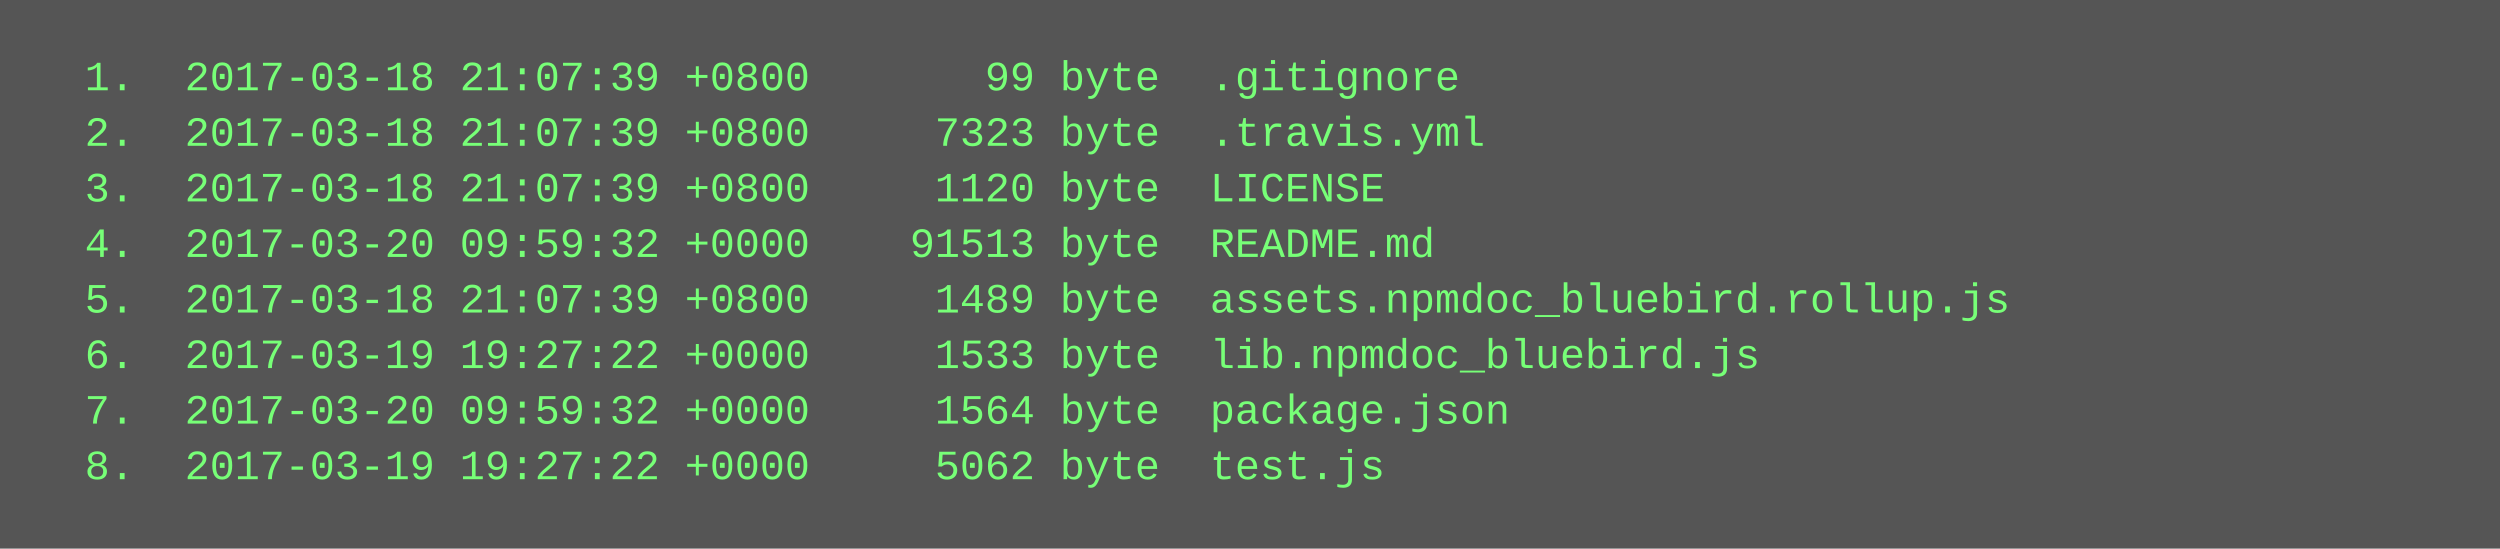
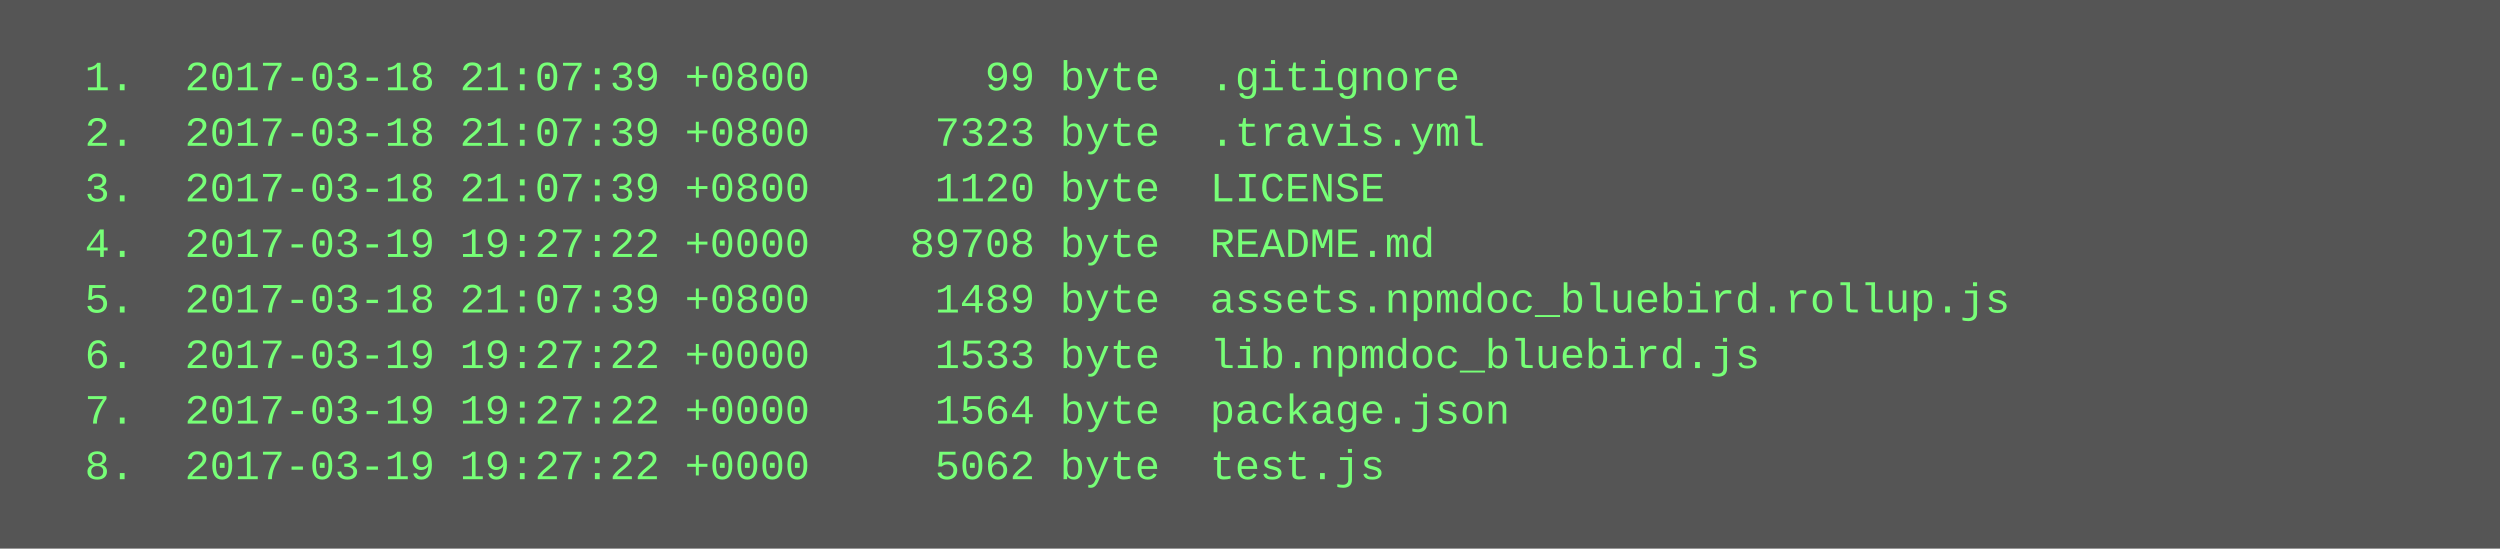
<svg xmlns="http://www.w3.org/2000/svg" height="158" width="720">
  <rect height="158" fill="#555" width="720" />
  <text fill="#7f7" font-family="Courier New" font-size="12" xml:space="preserve">
    <tspan x="10" y="26">  1.  2017-03-18 21:07:39 +0800       99 byte  .gitignore</tspan>
    <tspan x="10" y="42">  2.  2017-03-18 21:07:39 +0800     7323 byte  .travis.yml</tspan>
    <tspan x="10" y="58">  3.  2017-03-18 21:07:39 +0800     1120 byte  LICENSE</tspan>
-     <tspan x="10" y="74">  4.  2017-03-20 09:59:32 +0000    91513 byte  README.md</tspan>
+     <tspan x="10" y="74">  4.  2017-03-19 19:27:22 +0000    89708 byte  README.md</tspan>
    <tspan x="10" y="90">  5.  2017-03-18 21:07:39 +0800     1489 byte  assets.npmdoc_bluebird.rollup.js</tspan>
    <tspan x="10" y="106">  6.  2017-03-19 19:27:22 +0000     1533 byte  lib.npmdoc_bluebird.js</tspan>
-     <tspan x="10" y="122">  7.  2017-03-20 09:59:32 +0000     1564 byte  package.json</tspan>
+     <tspan x="10" y="122">  7.  2017-03-19 19:27:22 +0000     1564 byte  package.json</tspan>
    <tspan x="10" y="138">  8.  2017-03-19 19:27:22 +0000     5062 byte  test.js</tspan>
  </text>
</svg>
